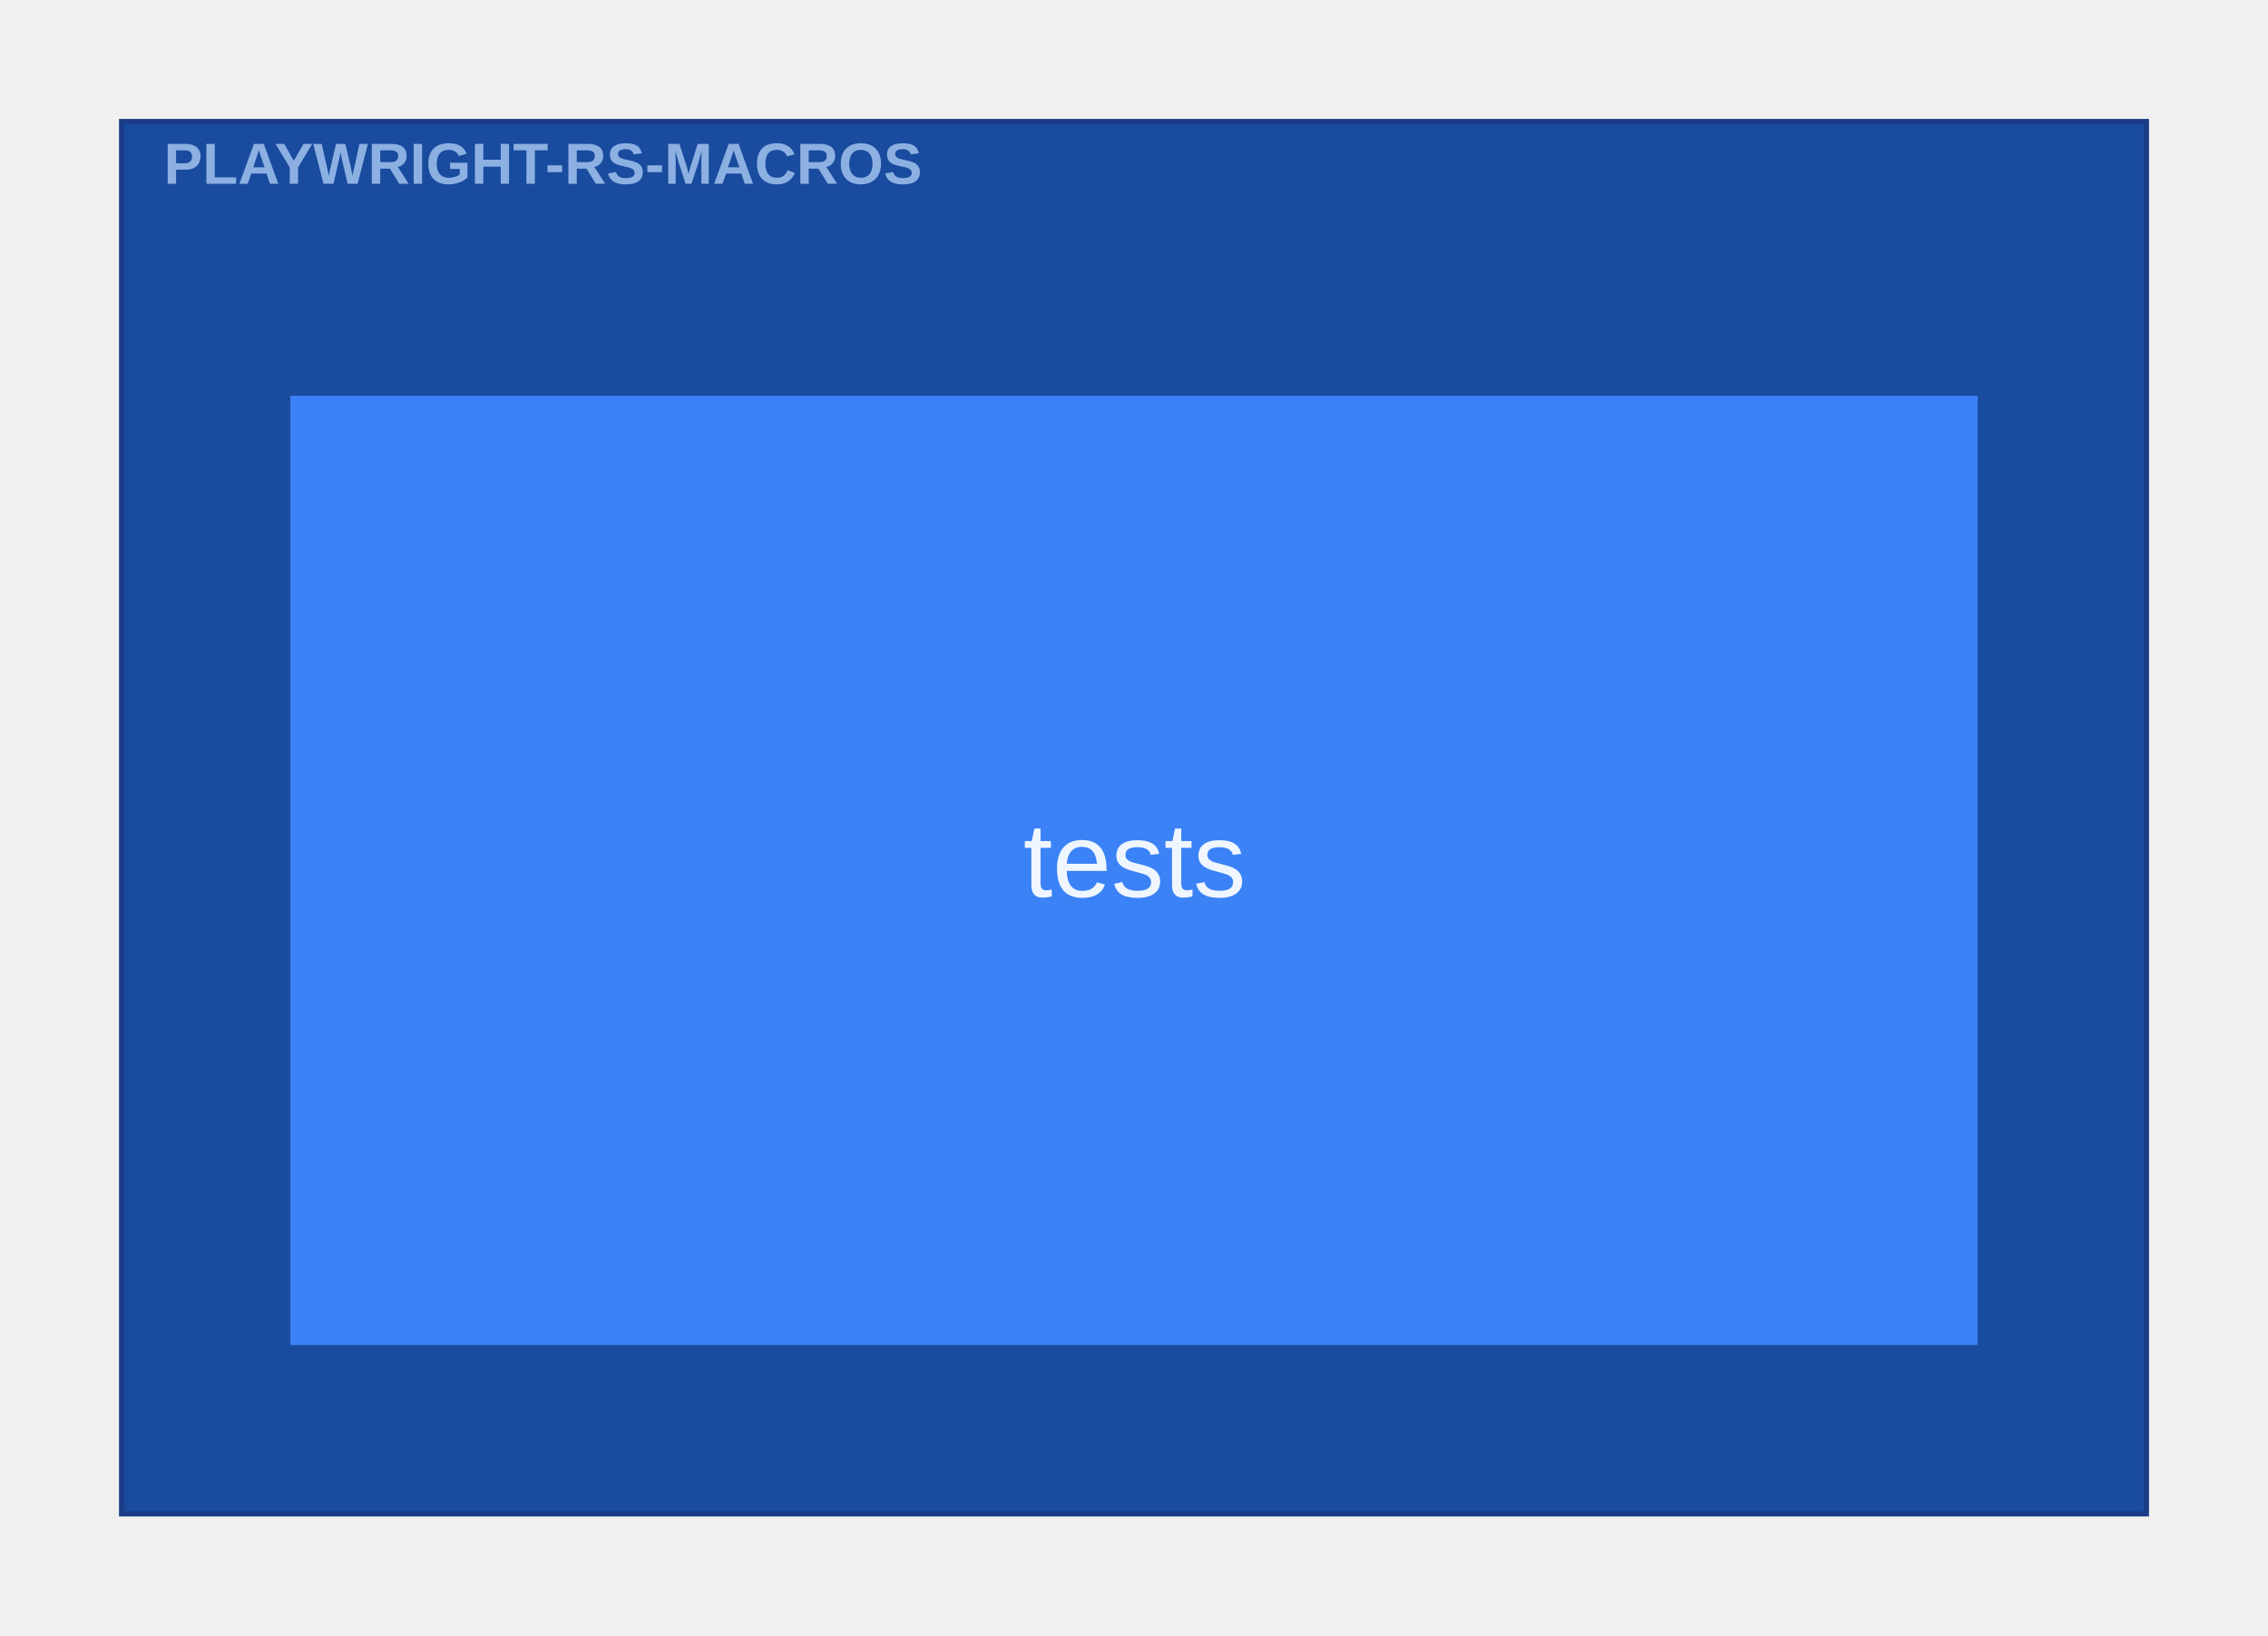
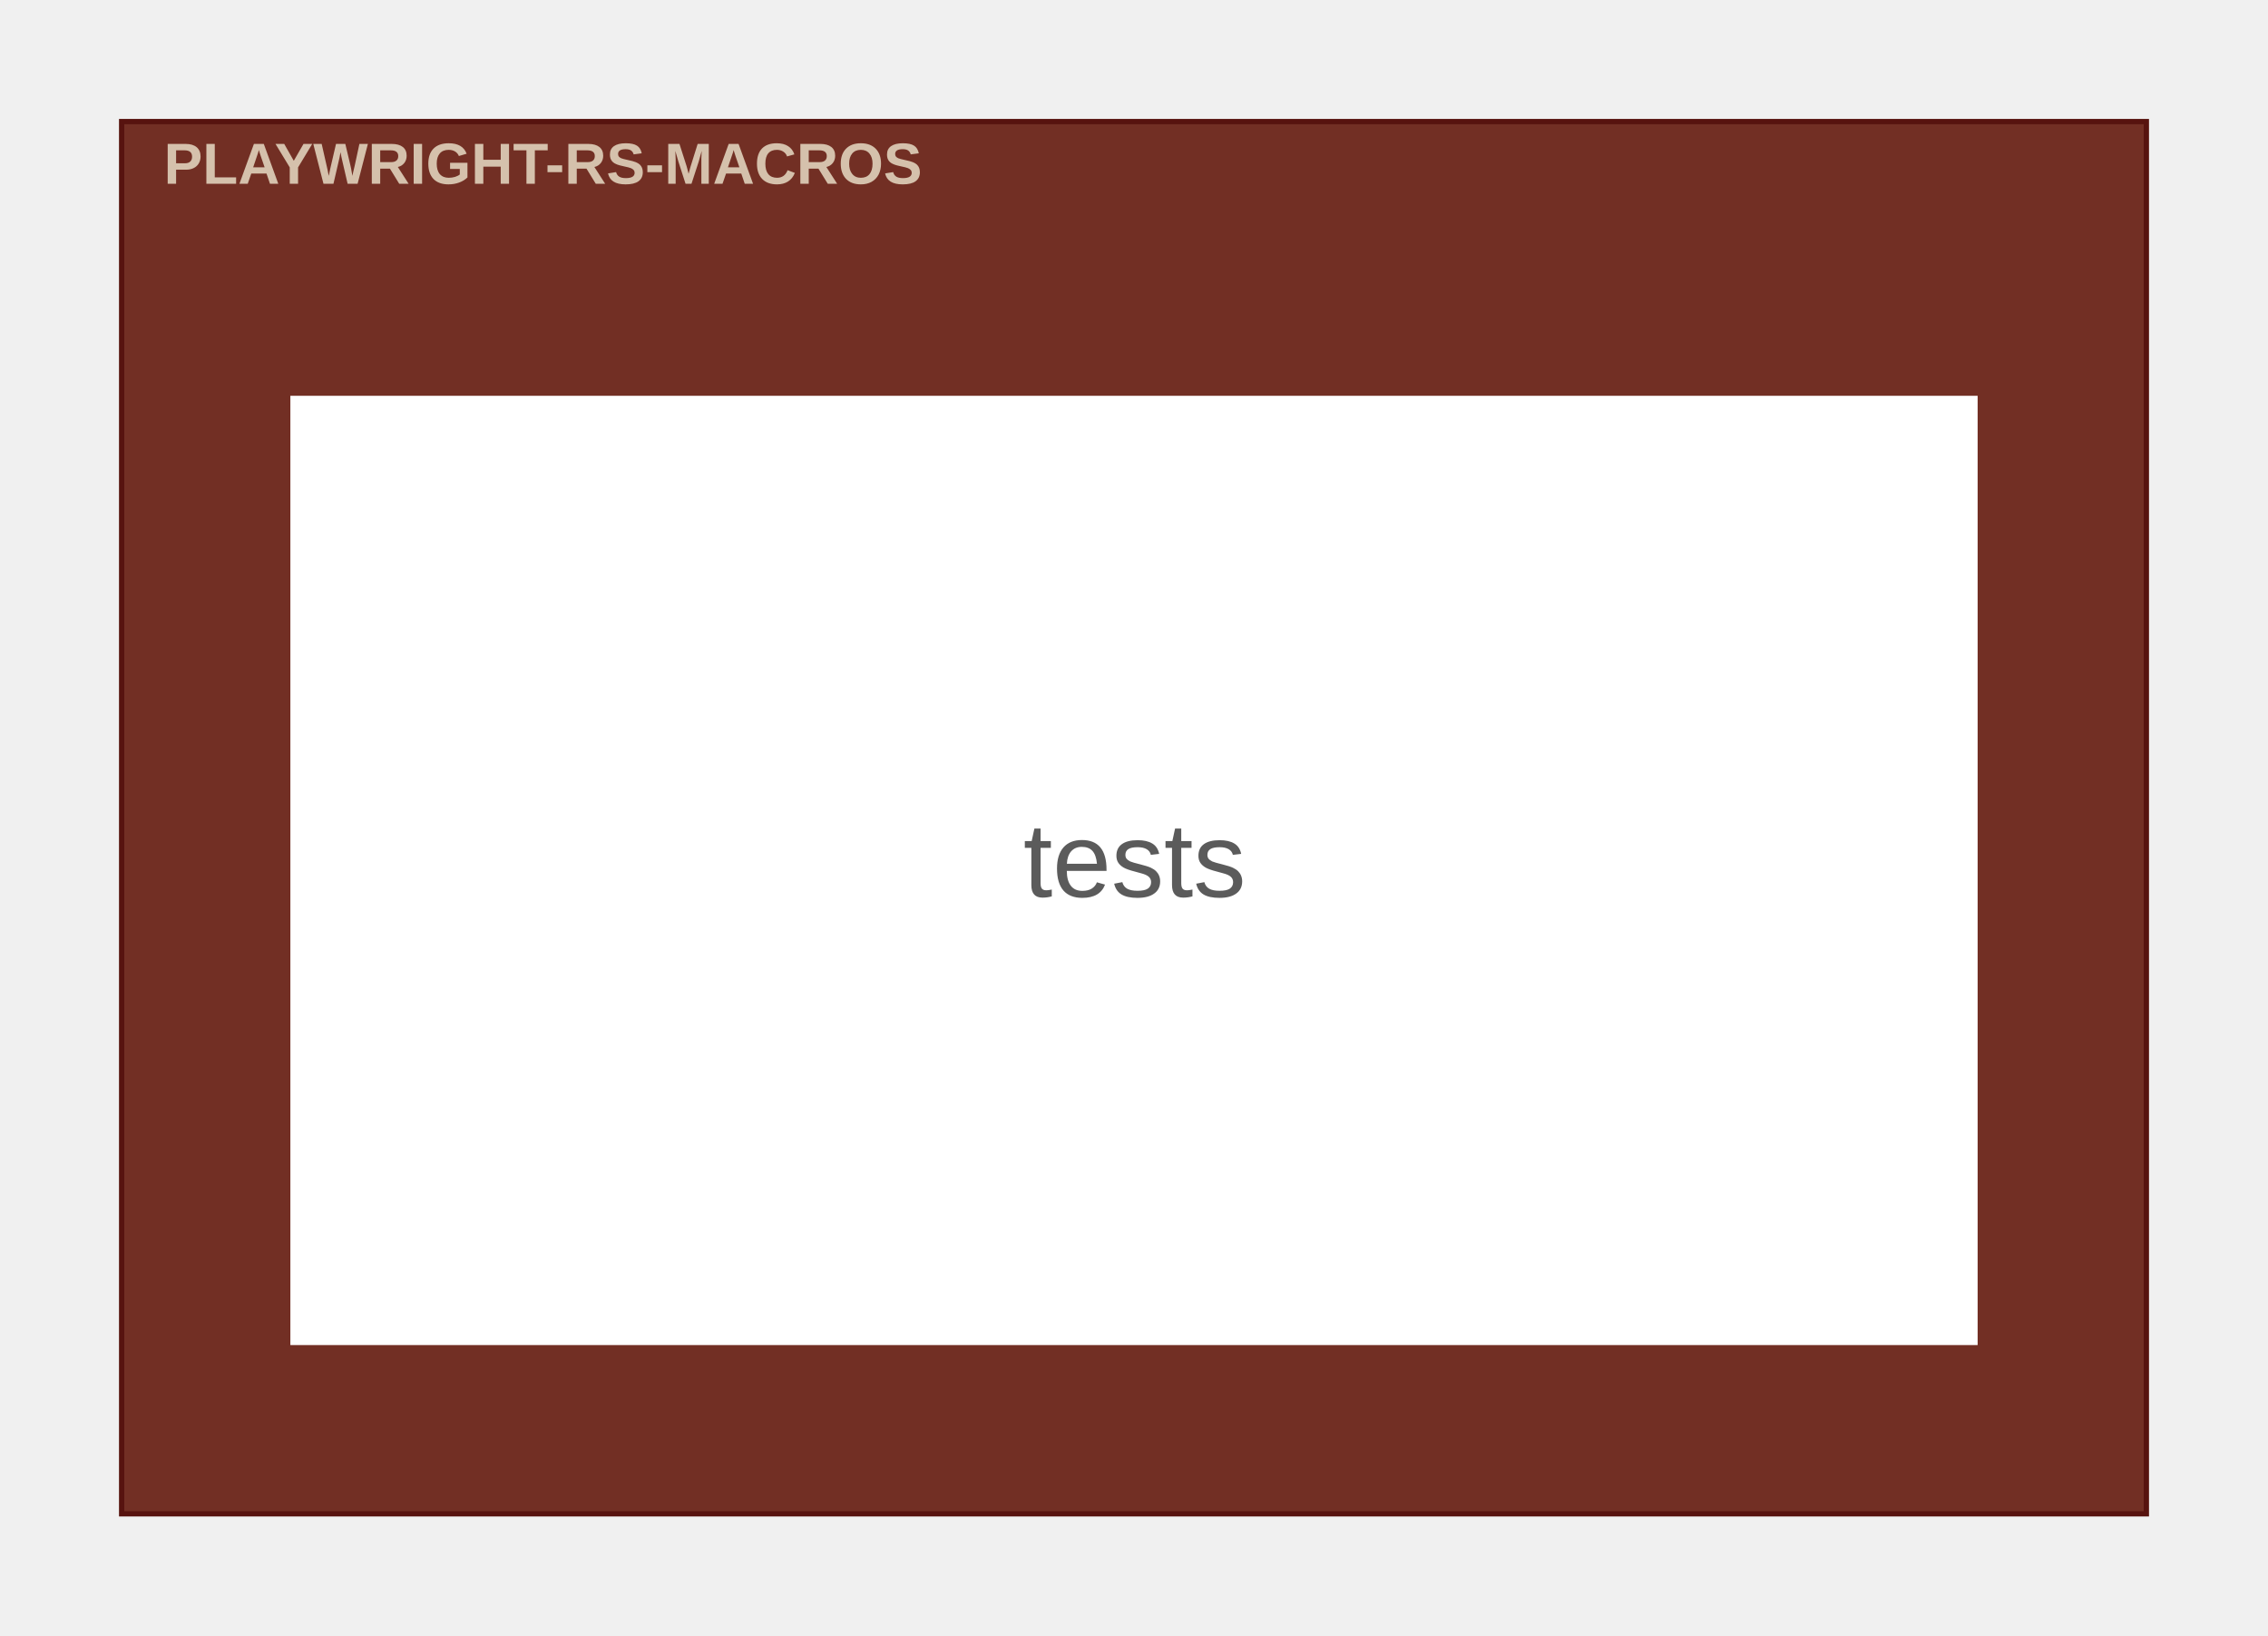
<svg xmlns="http://www.w3.org/2000/svg" width="430pt" height="310pt" viewBox="0.00 0.00 430.10 310.10">
  <g id="graph0" class="graph" transform="scale(1 1) rotate(0) translate(15.05 295.05)">
    <g id="clust1" class="cluster">
-       <polygon fill="#194b9e" stroke="#1b3d88" points="8,-8 8,-272 392,-272 392,-8 8,-8" />
-       <text text-anchor="start" x="16" y="-260.2" font-family="Arial" font-weight="bold" font-size="11.00" fill="#bfdbfe" fill-opacity="0.702">PLAYWRIGHT-RS-MACROS</text>
+       <polygon fill="#722f24" stroke="#57130f" points="8,-8 8,-272 392,-272 392,-8 8,-8" />
+       <text text-anchor="start" x="16" y="-260.2" font-family="Arial" font-weight="bold" font-size="11.00" fill="#ffffe5" fill-opacity="0.702">PLAYWRIGHT-RS-MACROS</text>
    </g>
    <g id="node1" class="node">
-       <polygon fill="#3b82f6" stroke="#2563eb" stroke-width="0" points="360,-220 40,-220 40,-40 360,-40 360,-220" />
-       <text text-anchor="start" x="179" y="-125" font-family="Arial" font-size="20.00" fill="#eff6ff">tests</text>
+       <polygon fill="#ffffff" stroke="#d6d6d6" stroke-width="0" points="360,-220 40,-220 40,-40 360,-40 360,-220" />
+       <text text-anchor="start" x="179" y="-125" font-family="Arial" font-size="20.00" fill="#5b5b5b">tests</text>
    </g>
  </g>
</svg>
